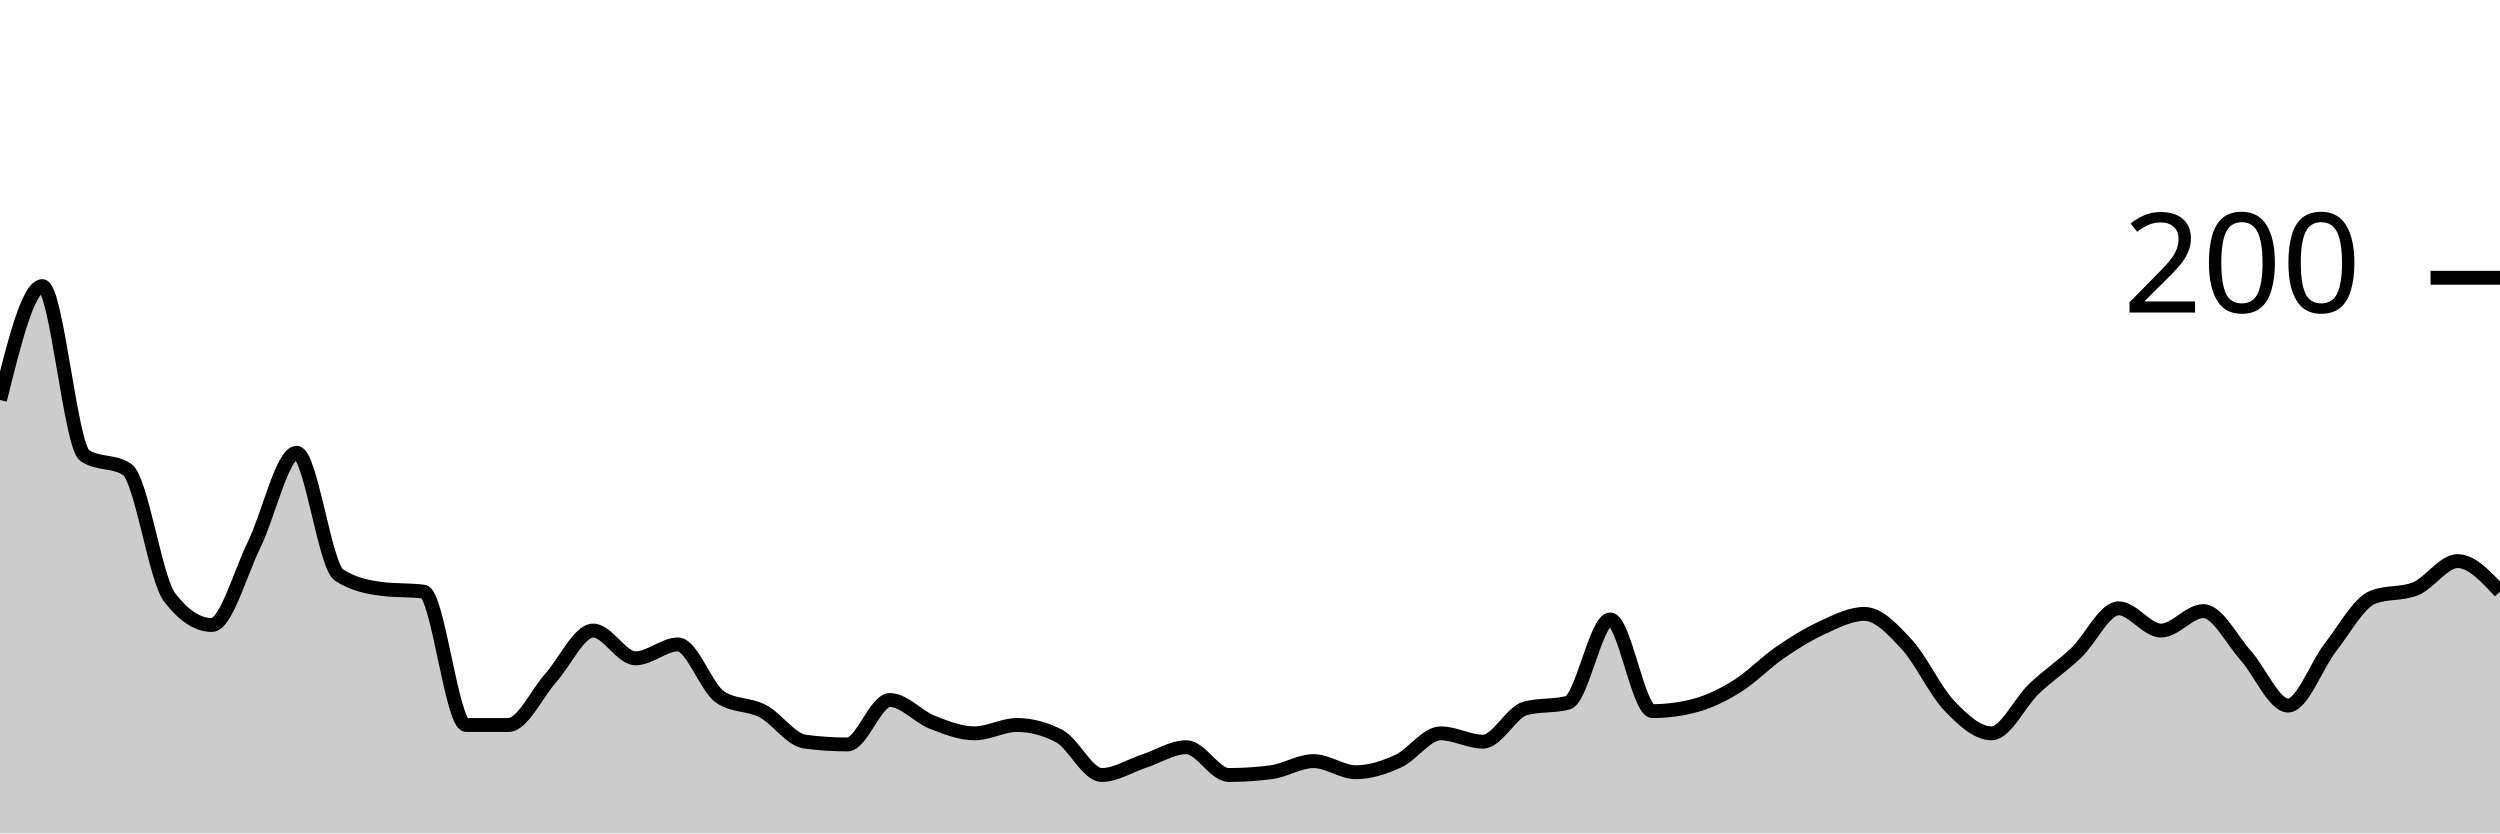
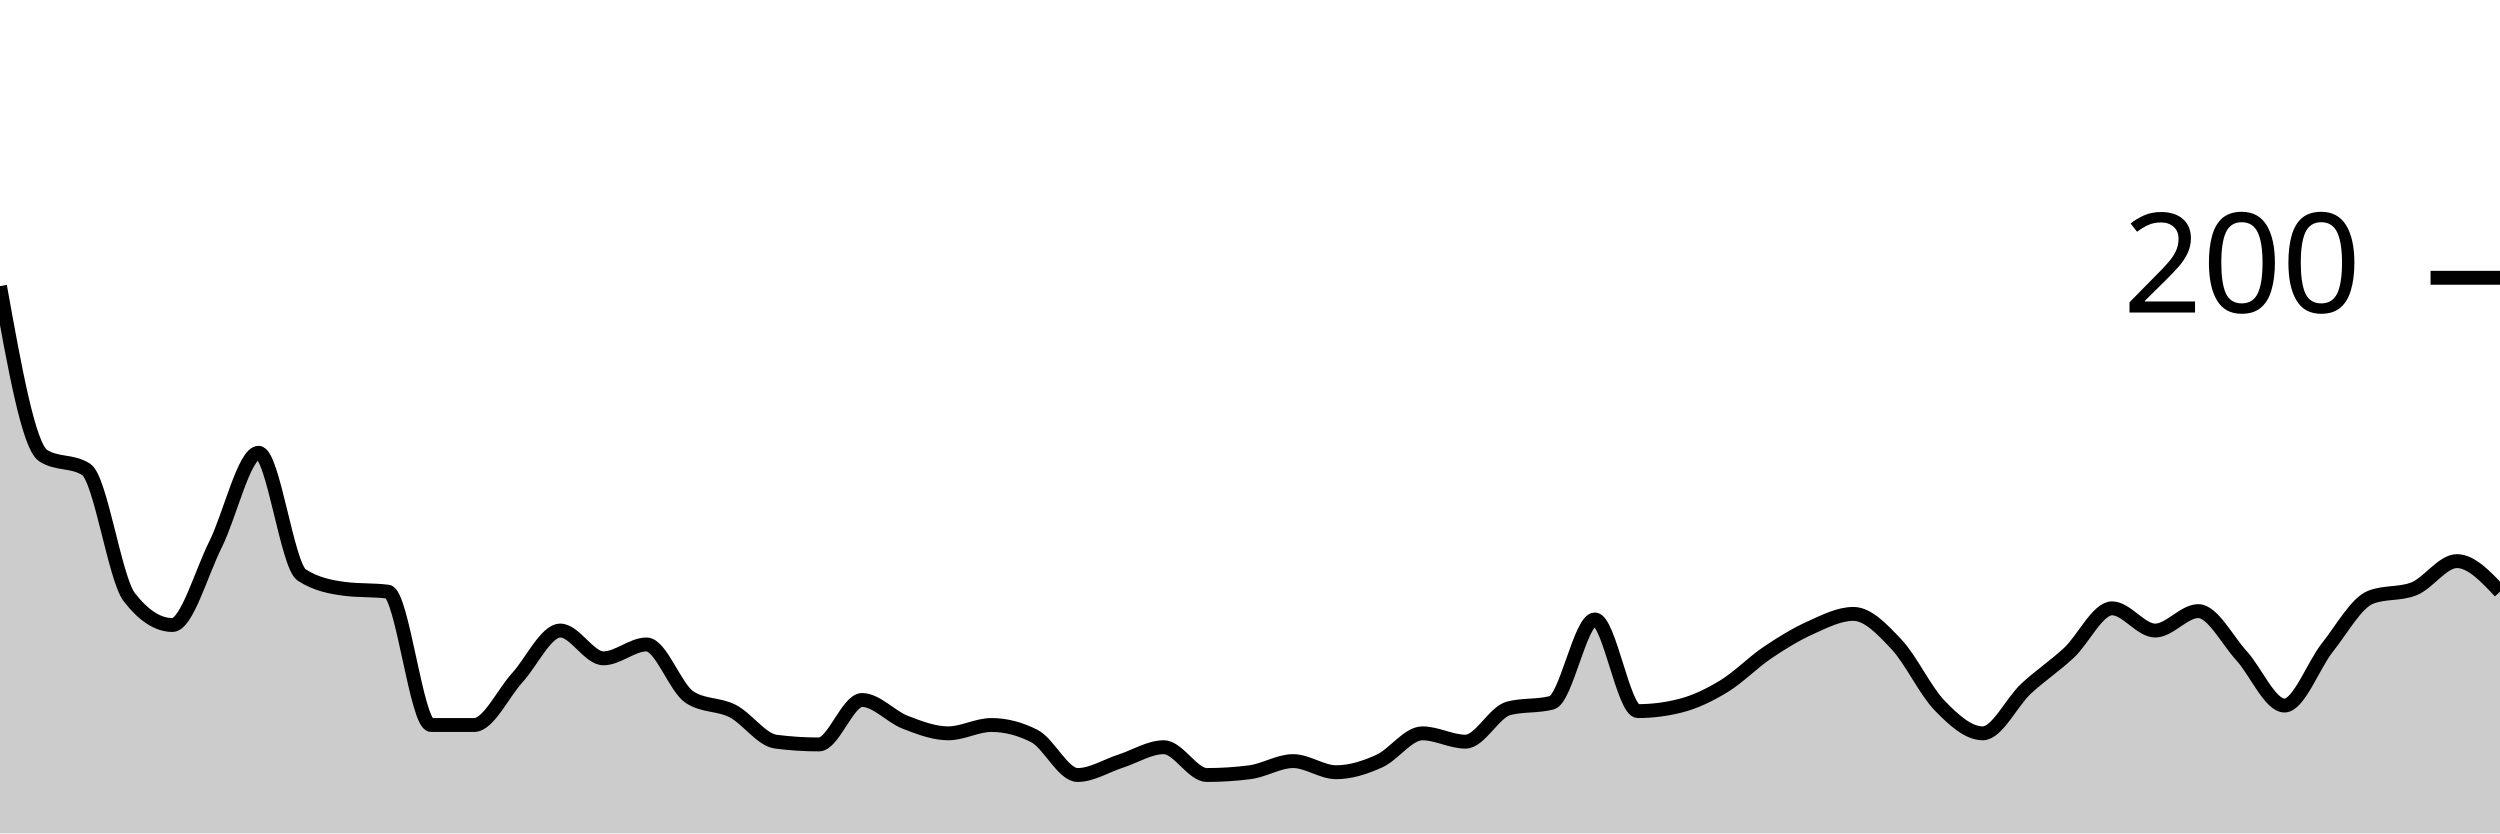
<svg xmlns="http://www.w3.org/2000/svg" viewBox="0 0 180 60">
  <g transform="translate(0,20)">
-     <path class="area" fill="rgba(0, 0, 0, 0.2)" d="M0,8.8C1.017,4.7,2.034,0.6,3.051,0.6C4.068,0.6,5.085,12.133,6.102,12.8C7.119,13.467,8.136,13.133,9.153,13.8C10.169,14.467,11.186,21.667,12.203,23C13.22,24.333,14.237,25,15.254,25C16.271,25,17.288,21.267,18.305,19.2C19.322,17.133,20.339,12.6,21.356,12.6C22.373,12.6,23.39,20.733,24.407,21.4C25.424,22.067,26.441,22.267,27.458,22.4C28.475,22.533,29.492,22.467,30.508,22.6C31.525,22.733,32.542,32.2,33.559,32.2C34.576,32.2,35.593,32.2,36.61,32.2C37.627,32.2,38.644,29.933,39.661,28.8C40.678,27.667,41.695,25.4,42.712,25.4C43.729,25.4,44.746,27.4,45.763,27.4C46.78,27.4,47.797,26.4,48.814,26.4C49.831,26.4,50.847,29.533,51.864,30.2C52.881,30.867,53.898,30.667,54.915,31.2C55.932,31.733,56.949,33.267,57.966,33.4C58.983,33.533,60,33.6,61.017,33.6C62.034,33.6,63.051,30.4,64.068,30.4C65.085,30.4,66.102,31.6,67.119,32C68.136,32.4,69.153,32.8,70.169,32.8C71.186,32.8,72.203,32.2,73.22,32.2C74.237,32.2,75.254,32.467,76.271,33C77.288,33.533,78.305,35.8,79.322,35.8C80.339,35.8,81.356,35.133,82.373,34.8C83.39,34.467,84.407,33.8,85.424,33.8C86.441,33.8,87.458,35.8,88.475,35.8C89.492,35.8,90.508,35.733,91.525,35.6C92.542,35.467,93.559,34.8,94.576,34.8C95.593,34.8,96.61,35.6,97.627,35.6C98.644,35.6,99.661,35.267,100.678,34.8C101.695,34.333,102.712,32.8,103.729,32.8C104.746,32.8,105.763,33.4,106.78,33.4C107.797,33.4,108.814,31.267,109.831,31C110.847,30.733,111.864,30.867,112.881,30.6C113.898,30.333,114.915,24.6,115.932,24.6C116.949,24.6,117.966,31.2,118.983,31.2C120,31.2,121.017,31.067,122.034,30.8C123.051,30.533,124.068,30.033,125.085,29.4C126.102,28.767,127.119,27.7,128.136,27C129.153,26.3,130.169,25.667,131.186,25.2C132.203,24.733,133.22,24.2,134.237,24.2C135.254,24.2,136.271,25.3,137.288,26.4C138.305,27.5,139.322,29.733,140.339,30.8C141.356,31.867,142.373,32.8,143.39,32.8C144.407,32.8,145.424,30.567,146.441,29.6C147.458,28.633,148.475,27.967,149.492,27C150.508,26.033,151.525,23.8,152.542,23.8C153.559,23.8,154.576,25.4,155.593,25.4C156.61,25.4,157.627,24,158.644,24C159.661,24,160.678,26.067,161.695,27.2C162.712,28.333,163.729,30.8,164.746,30.8C165.763,30.8,166.78,27.9,167.797,26.6C168.814,25.3,169.831,23.4,170.847,23C171.864,22.6,172.881,22.8,173.898,22.4C174.915,22,175.932,20.4,176.949,20.4C177.966,20.4,178.983,21.5,180,22.6L180,40C178.983,40,177.966,40,176.949,40C175.932,40,174.915,40,173.898,40C172.881,40,171.864,40,170.847,40C169.831,40,168.814,40,167.797,40C166.78,40,165.763,40,164.746,40C163.729,40,162.712,40,161.695,40C160.678,40,159.661,40,158.644,40C157.627,40,156.61,40,155.593,40C154.576,40,153.559,40,152.542,40C151.525,40,150.508,40,149.492,40C148.475,40,147.458,40,146.441,40C145.424,40,144.407,40,143.39,40C142.373,40,141.356,40,140.339,40C139.322,40,138.305,40,137.288,40C136.271,40,135.254,40,134.237,40C133.22,40,132.203,40,131.186,40C130.169,40,129.153,40,128.136,40C127.119,40,126.102,40,125.085,40C124.068,40,123.051,40,122.034,40C121.017,40,120,40,118.983,40C117.966,40,116.949,40,115.932,40C114.915,40,113.898,40,112.881,40C111.864,40,110.847,40,109.831,40C108.814,40,107.797,40,106.78,40C105.763,40,104.746,40,103.729,40C102.712,40,101.695,40,100.678,40C99.661,40,98.644,40,97.627,40C96.61,40,95.593,40,94.576,40C93.559,40,92.542,40,91.525,40C90.508,40,89.492,40,88.475,40C87.458,40,86.441,40,85.424,40C84.407,40,83.39,40,82.373,40C81.356,40,80.339,40,79.322,40C78.305,40,77.288,40,76.271,40C75.254,40,74.237,40,73.22,40C72.203,40,71.186,40,70.169,40C69.153,40,68.136,40,67.119,40C66.102,40,65.085,40,64.068,40C63.051,40,62.034,40,61.017,40C60,40,58.983,40,57.966,40C56.949,40,55.932,40,54.915,40C53.898,40,52.881,40,51.864,40C50.847,40,49.831,40,48.814,40C47.797,40,46.78,40,45.763,40C44.746,40,43.729,40,42.712,40C41.695,40,40.678,40,39.661,40C38.644,40,37.627,40,36.61,40C35.593,40,34.576,40,33.559,40C32.542,40,31.525,40,30.508,40C29.492,40,28.475,40,27.458,40C26.441,40,25.424,40,24.407,40C23.39,40,22.373,40,21.356,40C20.339,40,19.322,40,18.305,40C17.288,40,16.271,40,15.254,40C14.237,40,13.22,40,12.203,40C11.186,40,10.169,40,9.153,40C8.136,40,7.119,40,6.102,40C5.085,40,4.068,40,3.051,40C2.034,40,1.017,40,0,40Z" />
-     <path class="line" stroke="black" fill="none" d="M0,8.8C1.017,4.7,2.034,0.6,3.051,0.6C4.068,0.6,5.085,12.133,6.102,12.8C7.119,13.467,8.136,13.133,9.153,13.8C10.169,14.467,11.186,21.667,12.203,23C13.22,24.333,14.237,25,15.254,25C16.271,25,17.288,21.267,18.305,19.2C19.322,17.133,20.339,12.6,21.356,12.6C22.373,12.6,23.39,20.733,24.407,21.4C25.424,22.067,26.441,22.267,27.458,22.4C28.475,22.533,29.492,22.467,30.508,22.6C31.525,22.733,32.542,32.2,33.559,32.2C34.576,32.2,35.593,32.2,36.61,32.2C37.627,32.2,38.644,29.933,39.661,28.8C40.678,27.667,41.695,25.4,42.712,25.4C43.729,25.4,44.746,27.4,45.763,27.4C46.78,27.4,47.797,26.4,48.814,26.4C49.831,26.4,50.847,29.533,51.864,30.2C52.881,30.867,53.898,30.667,54.915,31.2C55.932,31.733,56.949,33.267,57.966,33.4C58.983,33.533,60,33.6,61.017,33.6C62.034,33.6,63.051,30.4,64.068,30.4C65.085,30.4,66.102,31.6,67.119,32C68.136,32.4,69.153,32.8,70.169,32.8C71.186,32.8,72.203,32.2,73.22,32.2C74.237,32.2,75.254,32.467,76.271,33C77.288,33.533,78.305,35.8,79.322,35.8C80.339,35.8,81.356,35.133,82.373,34.8C83.39,34.467,84.407,33.8,85.424,33.8C86.441,33.8,87.458,35.8,88.475,35.8C89.492,35.8,90.508,35.733,91.525,35.6C92.542,35.467,93.559,34.8,94.576,34.8C95.593,34.8,96.61,35.6,97.627,35.6C98.644,35.6,99.661,35.267,100.678,34.8C101.695,34.333,102.712,32.8,103.729,32.8C104.746,32.8,105.763,33.4,106.78,33.4C107.797,33.4,108.814,31.267,109.831,31C110.847,30.733,111.864,30.867,112.881,30.6C113.898,30.333,114.915,24.6,115.932,24.6C116.949,24.6,117.966,31.2,118.983,31.2C120,31.2,121.017,31.067,122.034,30.8C123.051,30.533,124.068,30.033,125.085,29.4C126.102,28.767,127.119,27.7,128.136,27C129.153,26.3,130.169,25.667,131.186,25.2C132.203,24.733,133.22,24.2,134.237,24.2C135.254,24.2,136.271,25.3,137.288,26.4C138.305,27.5,139.322,29.733,140.339,30.8C141.356,31.867,142.373,32.8,143.39,32.8C144.407,32.8,145.424,30.567,146.441,29.6C147.458,28.633,148.475,27.967,149.492,27C150.508,26.033,151.525,23.8,152.542,23.8C153.559,23.8,154.576,25.4,155.593,25.4C156.61,25.4,157.627,24,158.644,24C159.661,24,160.678,26.067,161.695,27.2C162.712,28.333,163.729,30.8,164.746,30.8C165.763,30.8,166.78,27.9,167.797,26.6C168.814,25.3,169.831,23.4,170.847,23C171.864,22.6,172.881,22.8,173.898,22.4C174.915,22,175.932,20.4,176.949,20.4C177.966,20.4,178.983,21.5,180,22.6" />
+     <path class="area" fill="rgba(0, 0, 0, 0.2)" d="M0,0.6C1.034,6.367,2.069,12.133,3.103,12.8C4.138,13.467,5.172,13.133,6.207,13.8C7.241,14.467,8.276,21.667,9.31,23C10.345,24.333,11.379,25,12.414,25C13.448,25,14.483,21.267,15.517,19.2C16.552,17.133,17.586,12.6,18.621,12.6C19.655,12.6,20.69,20.733,21.724,21.4C22.759,22.067,23.793,22.267,24.828,22.4C25.862,22.533,26.897,22.467,27.931,22.6C28.966,22.733,30,32.2,31.034,32.2C32.069,32.2,33.103,32.2,34.138,32.2C35.172,32.2,36.207,29.933,37.241,28.8C38.276,27.667,39.31,25.4,40.345,25.4C41.379,25.4,42.414,27.4,43.448,27.4C44.483,27.4,45.517,26.4,46.552,26.4C47.586,26.4,48.621,29.533,49.655,30.2C50.69,30.867,51.724,30.667,52.759,31.2C53.793,31.733,54.828,33.267,55.862,33.4C56.897,33.533,57.931,33.6,58.966,33.6C60,33.6,61.034,30.4,62.069,30.4C63.103,30.4,64.138,31.6,65.172,32C66.207,32.4,67.241,32.8,68.276,32.8C69.31,32.8,70.345,32.2,71.379,32.2C72.414,32.2,73.448,32.467,74.483,33C75.517,33.533,76.552,35.8,77.586,35.8C78.621,35.8,79.655,35.133,80.69,34.8C81.724,34.467,82.759,33.8,83.793,33.8C84.828,33.8,85.862,35.8,86.897,35.8C87.931,35.8,88.966,35.733,90,35.6C91.034,35.467,92.069,34.8,93.103,34.8C94.138,34.8,95.172,35.6,96.207,35.6C97.241,35.6,98.276,35.267,99.31,34.8C100.345,34.333,101.379,32.8,102.414,32.8C103.448,32.8,104.483,33.4,105.517,33.4C106.552,33.4,107.586,31.267,108.621,31C109.655,30.733,110.69,30.867,111.724,30.6C112.759,30.333,113.793,24.6,114.828,24.6C115.862,24.6,116.897,31.2,117.931,31.2C118.966,31.2,120,31.067,121.034,30.8C122.069,30.533,123.103,30.033,124.138,29.4C125.172,28.767,126.207,27.7,127.241,27C128.276,26.3,129.31,25.667,130.345,25.2C131.379,24.733,132.414,24.2,133.448,24.2C134.483,24.2,135.517,25.3,136.552,26.4C137.586,27.5,138.621,29.733,139.655,30.8C140.69,31.867,141.724,32.8,142.759,32.8C143.793,32.8,144.828,30.567,145.862,29.6C146.897,28.633,147.931,27.967,148.966,27C150,26.033,151.034,23.8,152.069,23.8C153.103,23.8,154.138,25.4,155.172,25.4C156.207,25.4,157.241,24,158.276,24C159.31,24,160.345,26.067,161.379,27.2C162.414,28.333,163.448,30.8,164.483,30.8C165.517,30.8,166.552,27.9,167.586,26.6C168.621,25.3,169.655,23.4,170.69,23C171.724,22.6,172.759,22.8,173.793,22.4C174.828,22,175.862,20.4,176.897,20.4C177.931,20.4,178.966,21.5,180,22.6L180,40C178.966,40,177.931,40,176.897,40C175.862,40,174.828,40,173.793,40C172.759,40,171.724,40,170.69,40C169.655,40,168.621,40,167.586,40C166.552,40,165.517,40,164.483,40C163.448,40,162.414,40,161.379,40C160.345,40,159.31,40,158.276,40C157.241,40,156.207,40,155.172,40C154.138,40,153.103,40,152.069,40C151.034,40,150,40,148.966,40C147.931,40,146.897,40,145.862,40C144.828,40,143.793,40,142.759,40C141.724,40,140.69,40,139.655,40C138.621,40,137.586,40,136.552,40C135.517,40,134.483,40,133.448,40C132.414,40,131.379,40,130.345,40C129.31,40,128.276,40,127.241,40C126.207,40,125.172,40,124.138,40C123.103,40,122.069,40,121.034,40C120,40,118.966,40,117.931,40C116.897,40,115.862,40,114.828,40C113.793,40,112.759,40,111.724,40C110.69,40,109.655,40,108.621,40C107.586,40,106.552,40,105.517,40C104.483,40,103.448,40,102.414,40C101.379,40,100.345,40,99.31,40C98.276,40,97.241,40,96.207,40C95.172,40,94.138,40,93.103,40C92.069,40,91.034,40,90,40C88.966,40,87.931,40,86.897,40C85.862,40,84.828,40,83.793,40C82.759,40,81.724,40,80.69,40C79.655,40,78.621,40,77.586,40C76.552,40,75.517,40,74.483,40C73.448,40,72.414,40,71.379,40C70.345,40,69.31,40,68.276,40C67.241,40,66.207,40,65.172,40C64.138,40,63.103,40,62.069,40C61.034,40,60,40,58.966,40C57.931,40,56.897,40,55.862,40C54.828,40,53.793,40,52.759,40C51.724,40,50.69,40,49.655,40C48.621,40,47.586,40,46.552,40C45.517,40,44.483,40,43.448,40C42.414,40,41.379,40,40.345,40C39.31,40,38.276,40,37.241,40C36.207,40,35.172,40,34.138,40C33.103,40,32.069,40,31.034,40C30,40,28.966,40,27.931,40C26.897,40,25.862,40,24.828,40C23.793,40,22.759,40,21.724,40C20.69,40,19.655,40,18.621,40C17.586,40,16.552,40,15.517,40C14.483,40,13.448,40,12.414,40C11.379,40,10.345,40,9.31,40C8.276,40,7.241,40,6.207,40C5.172,40,4.138,40,3.103,40C2.069,40,1.034,40,0,40Z" />
+     <path class="line" stroke="black" fill="none" d="M0,0.6C1.034,6.367,2.069,12.133,3.103,12.8C4.138,13.467,5.172,13.133,6.207,13.8C7.241,14.467,8.276,21.667,9.31,23C10.345,24.333,11.379,25,12.414,25C13.448,25,14.483,21.267,15.517,19.2C16.552,17.133,17.586,12.6,18.621,12.6C19.655,12.6,20.69,20.733,21.724,21.4C22.759,22.067,23.793,22.267,24.828,22.4C25.862,22.533,26.897,22.467,27.931,22.6C28.966,22.733,30,32.2,31.034,32.2C32.069,32.2,33.103,32.2,34.138,32.2C35.172,32.2,36.207,29.933,37.241,28.8C38.276,27.667,39.31,25.4,40.345,25.4C41.379,25.4,42.414,27.4,43.448,27.4C44.483,27.4,45.517,26.4,46.552,26.4C47.586,26.4,48.621,29.533,49.655,30.2C50.69,30.867,51.724,30.667,52.759,31.2C53.793,31.733,54.828,33.267,55.862,33.4C56.897,33.533,57.931,33.6,58.966,33.6C60,33.6,61.034,30.4,62.069,30.4C63.103,30.4,64.138,31.6,65.172,32C66.207,32.4,67.241,32.8,68.276,32.8C69.31,32.8,70.345,32.2,71.379,32.2C72.414,32.2,73.448,32.467,74.483,33C75.517,33.533,76.552,35.8,77.586,35.8C78.621,35.8,79.655,35.133,80.69,34.8C81.724,34.467,82.759,33.8,83.793,33.8C84.828,33.8,85.862,35.8,86.897,35.8C87.931,35.8,88.966,35.733,90,35.6C91.034,35.467,92.069,34.8,93.103,34.8C94.138,34.8,95.172,35.6,96.207,35.6C97.241,35.6,98.276,35.267,99.31,34.8C100.345,34.333,101.379,32.8,102.414,32.8C103.448,32.8,104.483,33.4,105.517,33.4C106.552,33.4,107.586,31.267,108.621,31C109.655,30.733,110.69,30.867,111.724,30.6C112.759,30.333,113.793,24.6,114.828,24.6C115.862,24.6,116.897,31.2,117.931,31.2C118.966,31.2,120,31.067,121.034,30.8C122.069,30.533,123.103,30.033,124.138,29.4C125.172,28.767,126.207,27.7,127.241,27C128.276,26.3,129.31,25.667,130.345,25.2C131.379,24.733,132.414,24.2,133.448,24.2C134.483,24.2,135.517,25.3,136.552,26.4C137.586,27.5,138.621,29.733,139.655,30.8C140.69,31.867,141.724,32.8,142.759,32.8C143.793,32.8,144.828,30.567,145.862,29.6C146.897,28.633,147.931,27.967,148.966,27C150,26.033,151.034,23.8,152.069,23.8C153.103,23.8,154.138,25.4,155.172,25.4C156.207,25.4,157.241,24,158.276,24C159.31,24,160.345,26.067,161.379,27.2C162.414,28.333,163.448,30.8,164.483,30.8C165.517,30.8,166.552,27.9,167.586,26.6C168.621,25.3,169.655,23.4,170.69,23C171.724,22.6,172.759,22.8,173.793,22.4C174.828,22,175.862,20.4,176.897,20.4C177.931,20.4,178.966,21.5,180,22.6" />
    <path class="axis-ceiling" stroke-width="1" stroke="black" fill="none" d="M175,0L180,0" />
    <text class="axis-ceiling-label" font-family="sans-serif" text-anchor="end" font-size="10px" x="170" y="2.5">200</text>
  </g>
</svg>
